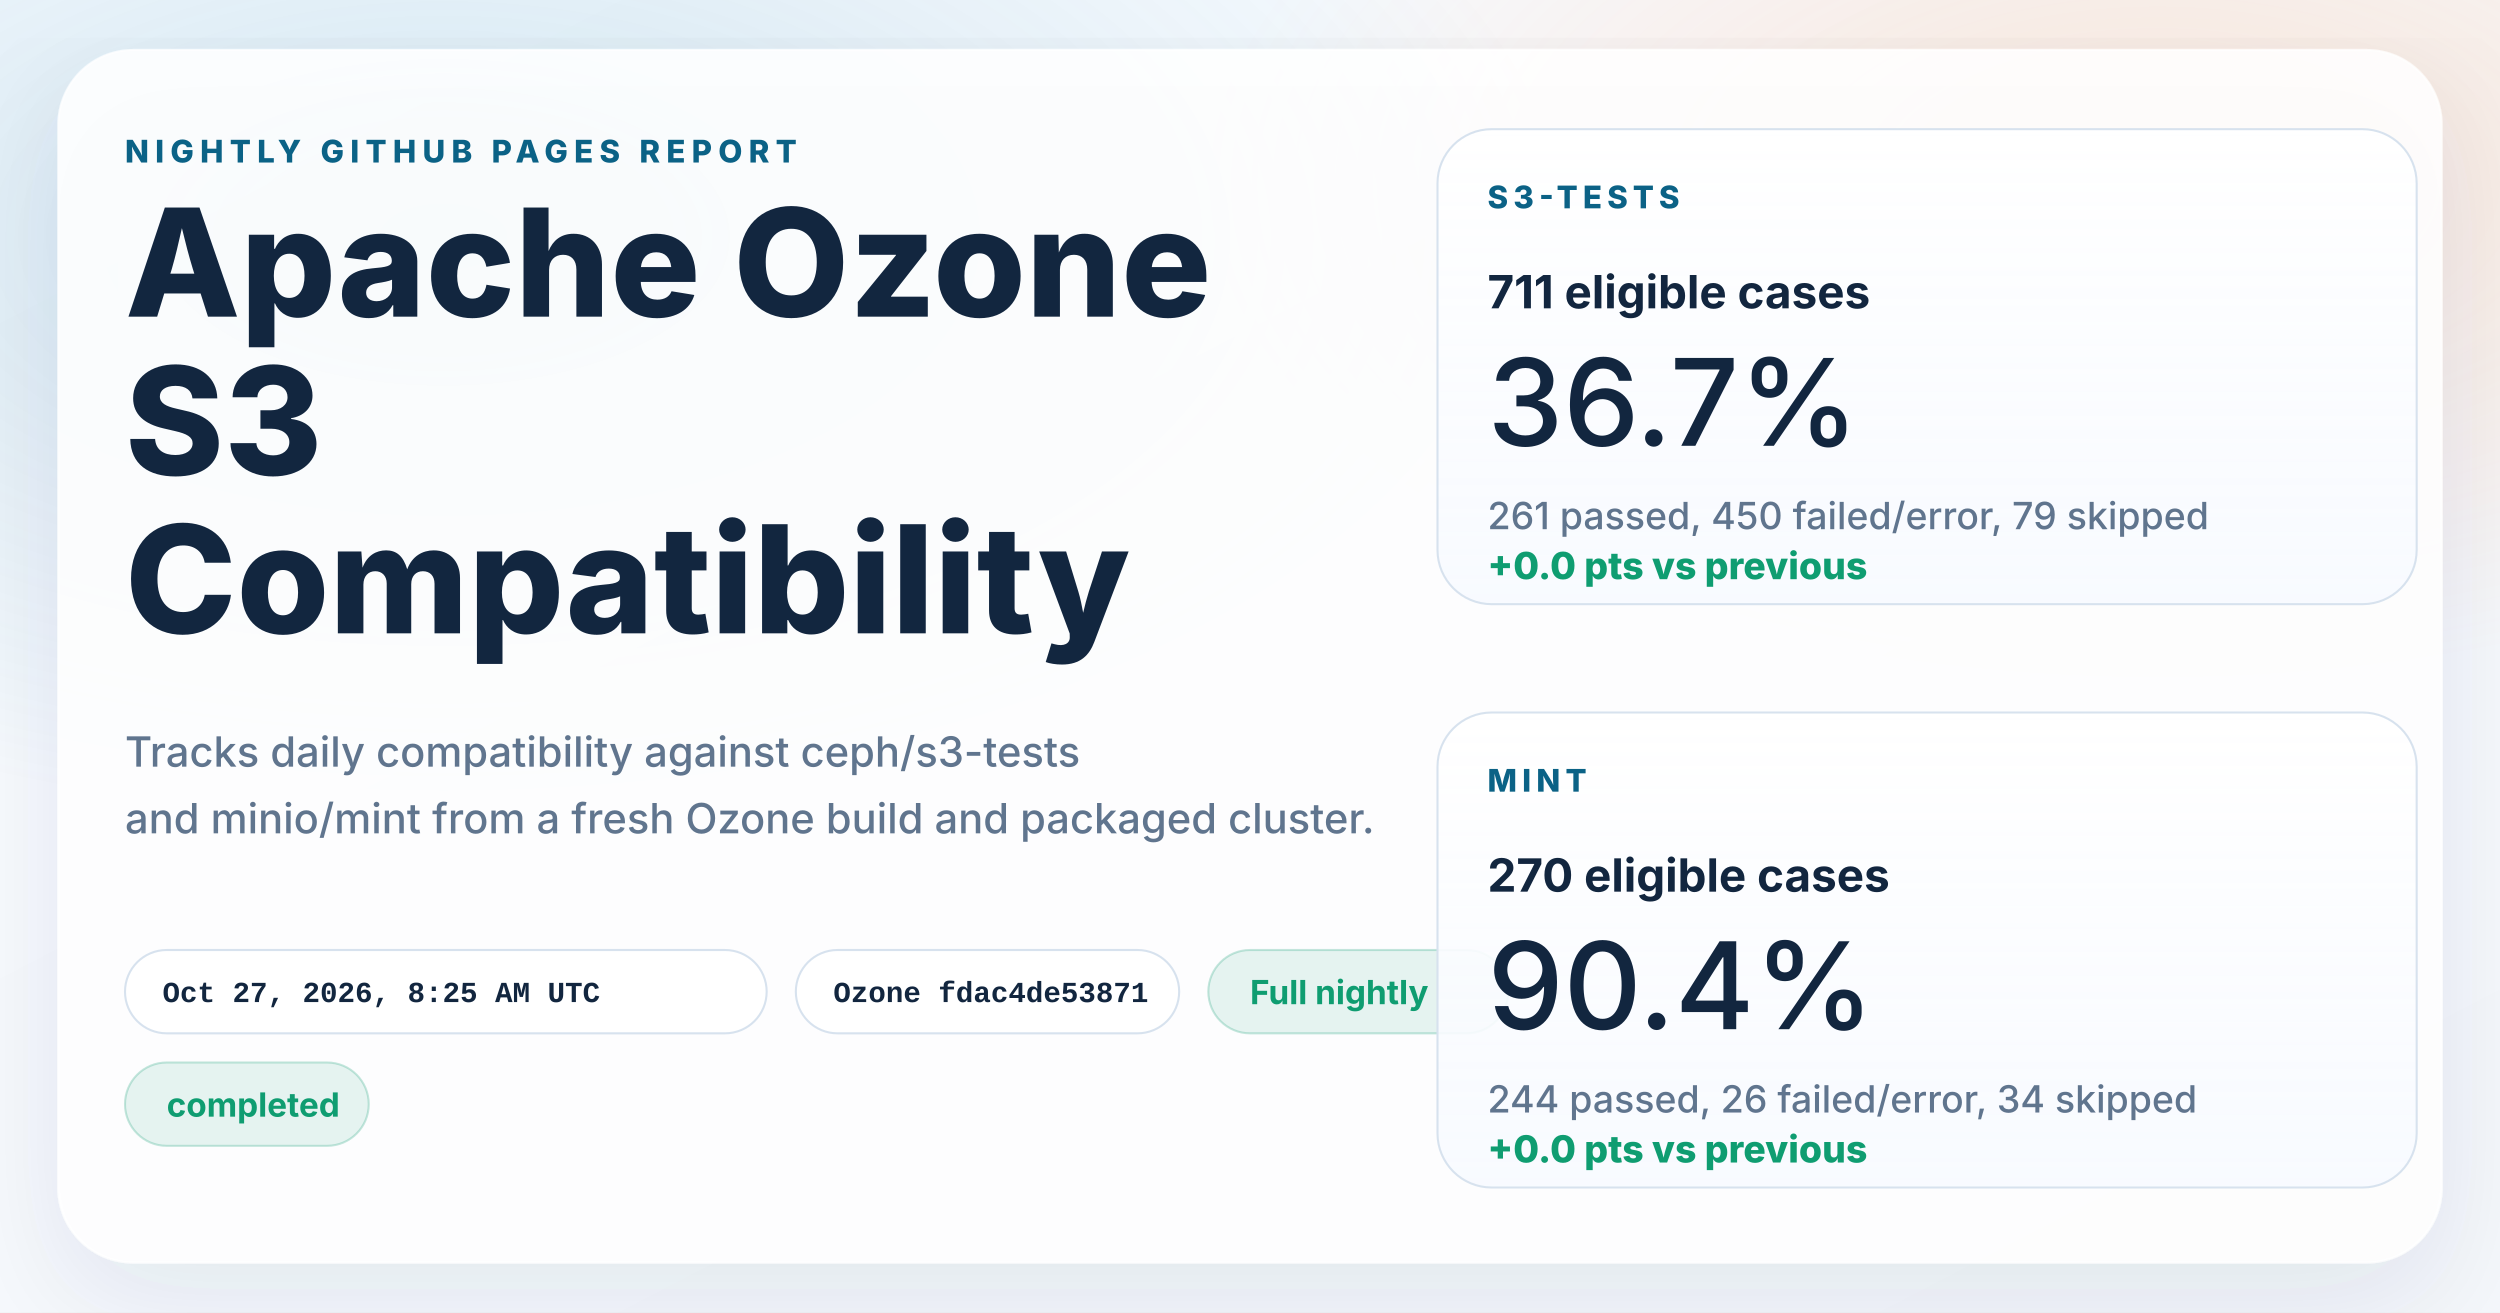
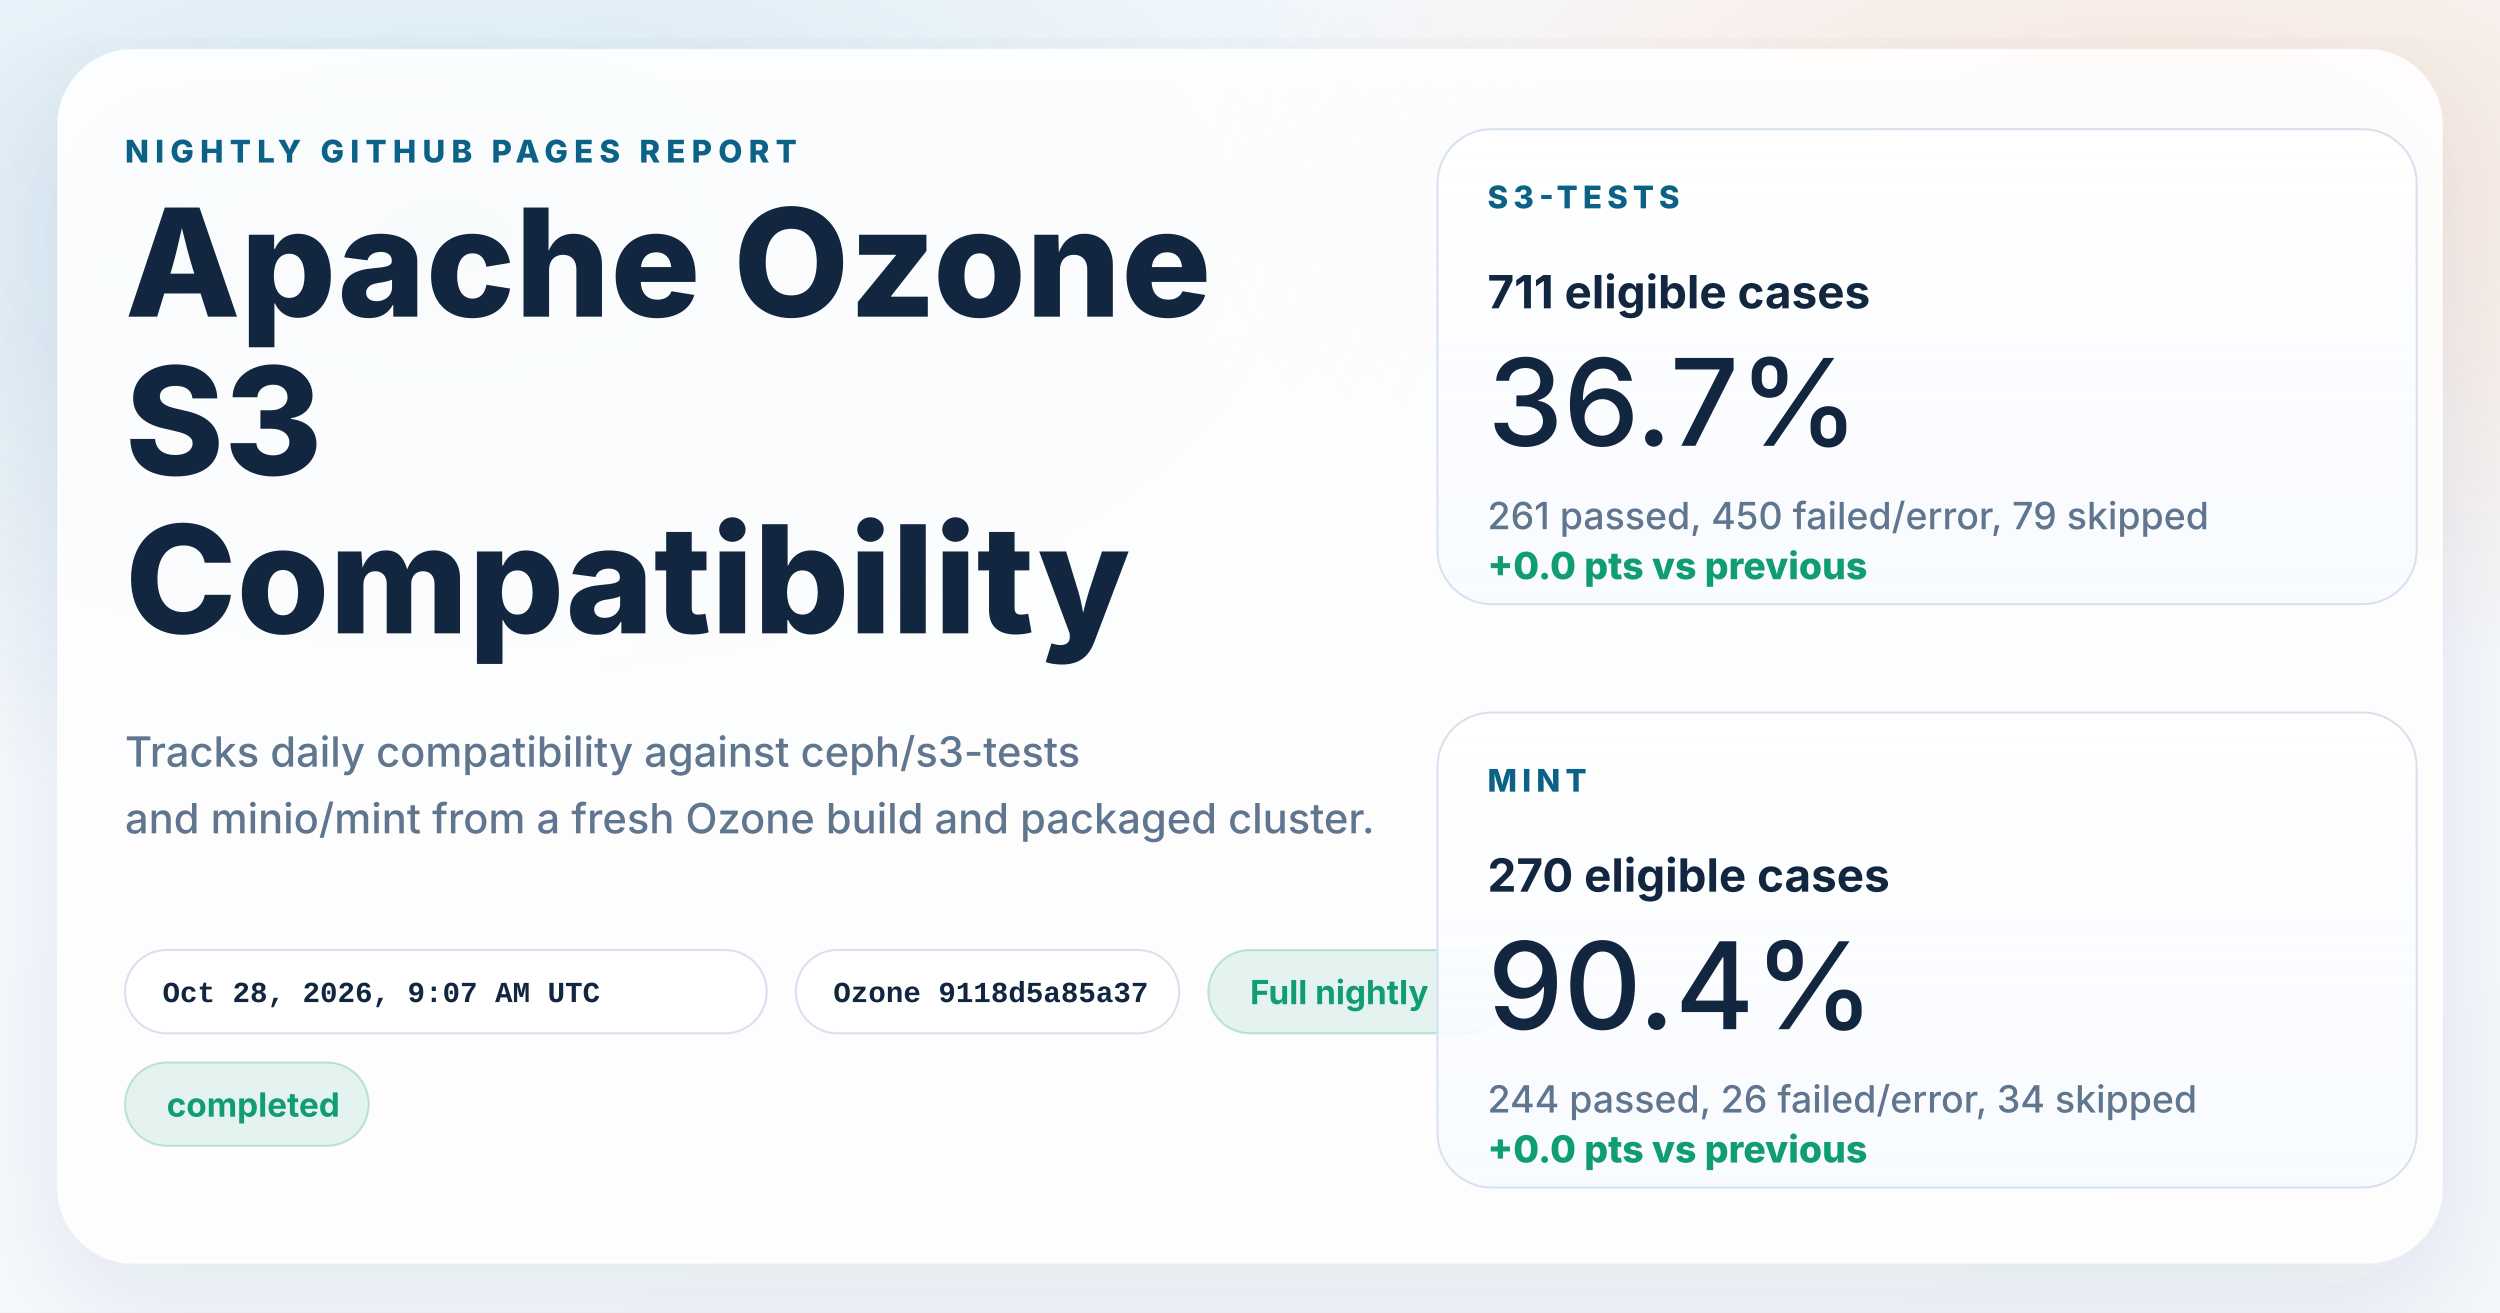
<svg xmlns="http://www.w3.org/2000/svg" width="1200" height="630" viewBox="0 0 1200 630" role="img" aria-labelledby="title desc">
  <defs>
    <linearGradient id="page" x1="0%" y1="0%" x2="100%" y2="100%">
      <stop offset="0%" stop-color="#f8fbff" />
      <stop offset="100%" stop-color="#f4f7fb" />
    </linearGradient>
    <radialGradient id="glowBlue" cx="18%" cy="18%" r="45%">
      <stop offset="0%" stop-color="#0d7fab" stop-opacity="0.16" />
      <stop offset="100%" stop-color="#0d7fab" stop-opacity="0" />
    </radialGradient>
    <radialGradient id="glowWarm" cx="86%" cy="14%" r="38%">
      <stop offset="0%" stop-color="#ff8a3d" stop-opacity="0.18" />
      <stop offset="100%" stop-color="#ff8a3d" stop-opacity="0" />
    </radialGradient>
    <linearGradient id="card" x1="0%" y1="0%" x2="0%" y2="100%">
      <stop offset="0%" stop-color="#ffffff" stop-opacity="0.96" />
      <stop offset="100%" stop-color="#f7faff" stop-opacity="0.88" />
    </linearGradient>
    <filter id="shadow" x="-10%" y="-10%" width="120%" height="120%">
      <feDropShadow dx="0" dy="18" stdDeviation="28" flood-color="#102d4c" flood-opacity="0.10" />
    </filter>
  </defs>
  <rect width="1200" height="630" fill="url(#page)" />
  <rect width="1200" height="630" fill="url(#glowBlue)" />
  <rect width="1200" height="630" fill="url(#glowWarm)" />
  <g filter="url(#shadow)">
    <rect x="28" y="24" width="1144" height="582" rx="36" fill="#ffffff" fill-opacity="0.86" stroke="#ffffff" stroke-opacity="0.75" />
  </g>
  <g font-family="system-ui, -apple-system, BlinkMacSystemFont, 'Segoe UI', sans-serif" fill="#12263f">
    <text x="60" y="78" font-size="15" font-weight="800" letter-spacing="3" fill="#0b6286">NIGHTLY GITHUB PAGES REPORT</text>
    <text x="60" y="152" font-size="72" font-weight="800">Apache Ozone</text>
    <text x="60" y="228" font-size="72" font-weight="800">S3</text>
    <text x="60" y="304" font-size="72" font-weight="800">Compatibility</text>
    <text x="60" y="368" font-size="20" font-weight="500" fill="#60758e">Tracks daily compatibility against ceph/s3-tests</text>
    <text x="60" y="400" font-size="20" font-weight="500" fill="#60758e">and minio/mint from a fresh Ozone build and packaged cluster.</text>
  </g>
  <g font-family="'SFMono-Regular', Consolas, 'Liberation Mono', monospace" font-size="14" font-weight="600">
    <g transform="translate(60 456)">
      <rect width="308" height="40" rx="20" fill="#ffffff" fill-opacity="0.94" stroke="#d7e2ee" />
-       <text x="18" y="25" fill="#12263f">Oct 27, 2026, 8:25 AM UTC</text>
+       <text x="18" y="25" fill="#12263f">Oct 28, 2026, 9:07 AM UTC</text>
    </g>
    <g transform="translate(382 456)">
      <rect width="184" height="40" rx="20" fill="#ffffff" fill-opacity="0.94" stroke="#d7e2ee" />
-       <text x="18" y="25" fill="#12263f">Ozone fdac4de53871</text>
+       <text x="18" y="25" fill="#12263f">Ozone 9118d5a85a37</text>
    </g>
  </g>
  <g font-family="system-ui, -apple-system, BlinkMacSystemFont, 'Segoe UI', sans-serif" font-size="16" font-weight="700">
    <g transform="translate(580 456)">
      <rect width="144" height="40" rx="20" fill="#0f9d71" fill-opacity="0.10" stroke="#0f9d71" stroke-opacity="0.24" />
      <text x="20" y="26" fill="#0f9d71">Full nightly</text>
    </g>
    <g transform="translate(60 510)">
      <rect width="117" height="40" rx="20" fill="#0f9d71" fill-opacity="0.10" stroke="#0f9d71" stroke-opacity="0.24" />
      <text x="20" y="26" fill="#0f9d71">completed</text>
    </g>
  </g>
  <g font-family="system-ui, -apple-system, BlinkMacSystemFont, 'Segoe UI', sans-serif" fill="#12263f">
    <g transform="translate(690 62)">
      <rect width="470" height="228" rx="26" fill="url(#card)" stroke="#d7e2ee" />
      <text x="24" y="38" font-size="15" font-weight="800" letter-spacing="2.5" fill="#0b6286">S3-TESTS</text>
      <text x="24" y="86" font-size="22" font-weight="700">711 eligible cases</text>
      <text x="24" y="152" font-size="58" font-weight="500">36.7%</text>
      <text x="24" y="192" font-size="18" font-weight="500" fill="#60758e">261 passed, 450 failed/error, 79 skipped</text>
      <text x="24" y="216" font-size="18" font-weight="800" fill="#0f9d71">+0.0 pts vs previous</text>
    </g>
    <g transform="translate(690 342)">
      <rect width="470" height="228" rx="26" fill="url(#card)" stroke="#d7e2ee" />
      <text x="24" y="38" font-size="15" font-weight="800" letter-spacing="2.5" fill="#0b6286">MINT</text>
      <text x="24" y="86" font-size="22" font-weight="700">270 eligible cases</text>
      <text x="24" y="152" font-size="58" font-weight="500">90.4%</text>
      <text x="24" y="192" font-size="18" font-weight="500" fill="#60758e">244 passed, 26 failed/error, 34 skipped</text>
      <text x="24" y="216" font-size="18" font-weight="800" fill="#0f9d71">+0.0 pts vs previous</text>
    </g>
  </g>
</svg>
